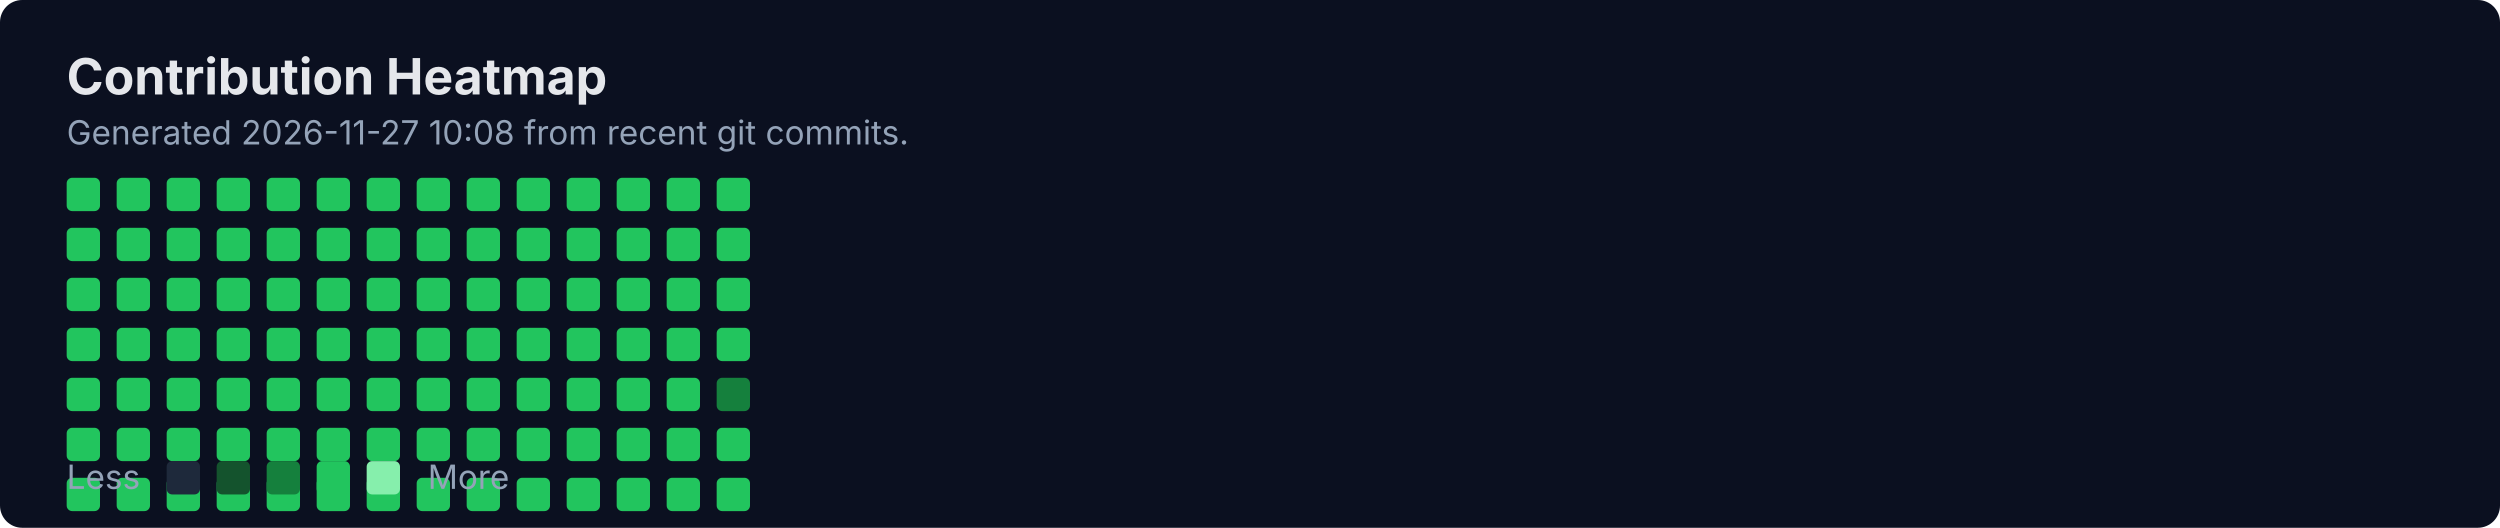
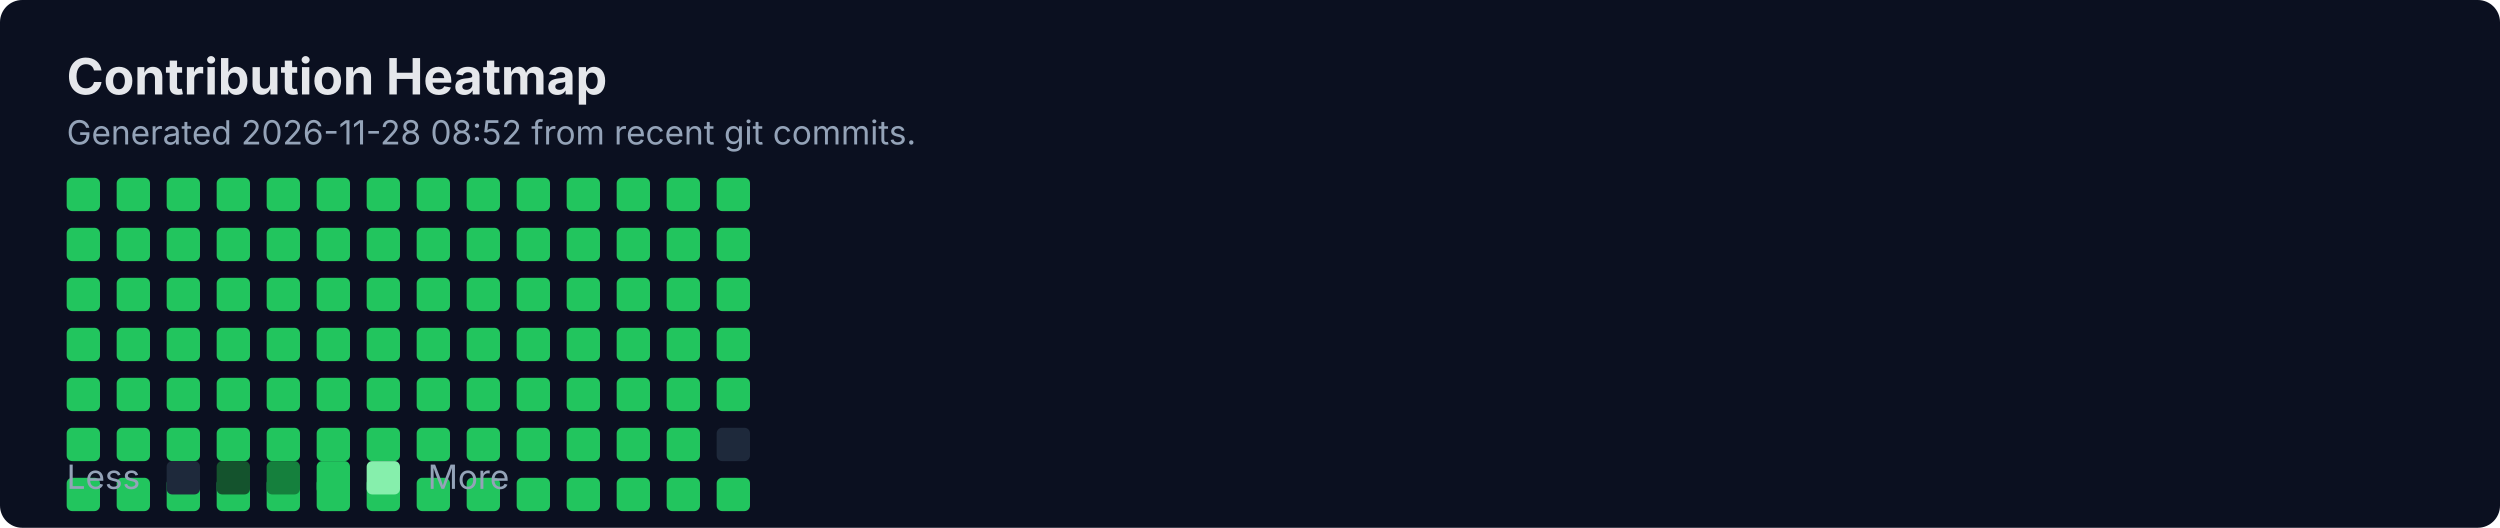
<svg xmlns="http://www.w3.org/2000/svg" width="900" height="190" viewBox="0 0 900 190" fill="none" role="img" aria-labelledby="title">
  <rect width="900" height="190" rx="8" fill="#0B1020" />
  <text x="24" y="34" fill="#E5E7EB" font-family="Inter, Segoe UI, Arial" font-size="18" font-weight="700">Contribution Heatmap</text>
-   <text x="24" y="52" fill="#94A3B8" font-family="Inter, Segoe UI, Arial" font-size="12">Generated 2026-11-27 10:08 from recent git commits.</text>
-   <rect x="24" y="154" width="12" height="12" rx="2" fill="#22C55E" />
+   <text x="24" y="52" fill="#94A3B8" font-family="Inter, Segoe UI, Arial" font-size="12">Generated 2026-11-28 08:52 from recent git commits.</text>
  <rect x="24" y="172" width="12" height="12" rx="2" fill="#22C55E" />
  <rect x="24" y="64" width="12" height="12" rx="2" fill="#22C55E" />
  <rect x="24" y="82" width="12" height="12" rx="2" fill="#22C55E" />
  <rect x="24" y="100" width="12" height="12" rx="2" fill="#22C55E" />
  <rect x="24" y="118" width="12" height="12" rx="2" fill="#22C55E" />
  <rect x="24" y="136" width="12" height="12" rx="2" fill="#22C55E" />
-   <rect x="42" y="154" width="12" height="12" rx="2" fill="#22C55E" />
+   <rect x="24" y="154" width="12" height="12" rx="2" fill="#22C55E" />
  <rect x="42" y="172" width="12" height="12" rx="2" fill="#22C55E" />
  <rect x="42" y="64" width="12" height="12" rx="2" fill="#22C55E" />
  <rect x="42" y="82" width="12" height="12" rx="2" fill="#22C55E" />
  <rect x="42" y="100" width="12" height="12" rx="2" fill="#22C55E" />
  <rect x="42" y="118" width="12" height="12" rx="2" fill="#22C55E" />
  <rect x="42" y="136" width="12" height="12" rx="2" fill="#22C55E" />
-   <rect x="60" y="154" width="12" height="12" rx="2" fill="#22C55E" />
+   <rect x="42" y="154" width="12" height="12" rx="2" fill="#22C55E" />
  <rect x="60" y="172" width="12" height="12" rx="2" fill="#22C55E" />
  <rect x="60" y="64" width="12" height="12" rx="2" fill="#22C55E" />
  <rect x="60" y="82" width="12" height="12" rx="2" fill="#22C55E" />
  <rect x="60" y="100" width="12" height="12" rx="2" fill="#22C55E" />
  <rect x="60" y="118" width="12" height="12" rx="2" fill="#22C55E" />
  <rect x="60" y="136" width="12" height="12" rx="2" fill="#22C55E" />
-   <rect x="78" y="154" width="12" height="12" rx="2" fill="#22C55E" />
+   <rect x="60" y="154" width="12" height="12" rx="2" fill="#22C55E" />
  <rect x="78" y="172" width="12" height="12" rx="2" fill="#22C55E" />
  <rect x="78" y="64" width="12" height="12" rx="2" fill="#22C55E" />
  <rect x="78" y="82" width="12" height="12" rx="2" fill="#22C55E" />
  <rect x="78" y="100" width="12" height="12" rx="2" fill="#22C55E" />
  <rect x="78" y="118" width="12" height="12" rx="2" fill="#22C55E" />
  <rect x="78" y="136" width="12" height="12" rx="2" fill="#22C55E" />
-   <rect x="96" y="154" width="12" height="12" rx="2" fill="#22C55E" />
+   <rect x="78" y="154" width="12" height="12" rx="2" fill="#22C55E" />
  <rect x="96" y="172" width="12" height="12" rx="2" fill="#22C55E" />
  <rect x="96" y="64" width="12" height="12" rx="2" fill="#22C55E" />
  <rect x="96" y="82" width="12" height="12" rx="2" fill="#22C55E" />
  <rect x="96" y="100" width="12" height="12" rx="2" fill="#22C55E" />
  <rect x="96" y="118" width="12" height="12" rx="2" fill="#22C55E" />
  <rect x="96" y="136" width="12" height="12" rx="2" fill="#22C55E" />
-   <rect x="114" y="154" width="12" height="12" rx="2" fill="#22C55E" />
+   <rect x="96" y="154" width="12" height="12" rx="2" fill="#22C55E" />
  <rect x="114" y="172" width="12" height="12" rx="2" fill="#22C55E" />
  <rect x="114" y="64" width="12" height="12" rx="2" fill="#22C55E" />
  <rect x="114" y="82" width="12" height="12" rx="2" fill="#22C55E" />
  <rect x="114" y="100" width="12" height="12" rx="2" fill="#22C55E" />
  <rect x="114" y="118" width="12" height="12" rx="2" fill="#22C55E" />
  <rect x="114" y="136" width="12" height="12" rx="2" fill="#22C55E" />
-   <rect x="132" y="154" width="12" height="12" rx="2" fill="#22C55E" />
+   <rect x="114" y="154" width="12" height="12" rx="2" fill="#22C55E" />
  <rect x="132" y="172" width="12" height="12" rx="2" fill="#22C55E" />
  <rect x="132" y="64" width="12" height="12" rx="2" fill="#22C55E" />
  <rect x="132" y="82" width="12" height="12" rx="2" fill="#22C55E" />
  <rect x="132" y="100" width="12" height="12" rx="2" fill="#22C55E" />
  <rect x="132" y="118" width="12" height="12" rx="2" fill="#22C55E" />
  <rect x="132" y="136" width="12" height="12" rx="2" fill="#22C55E" />
-   <rect x="150" y="154" width="12" height="12" rx="2" fill="#22C55E" />
+   <rect x="132" y="154" width="12" height="12" rx="2" fill="#22C55E" />
  <rect x="150" y="172" width="12" height="12" rx="2" fill="#22C55E" />
  <rect x="150" y="64" width="12" height="12" rx="2" fill="#22C55E" />
  <rect x="150" y="82" width="12" height="12" rx="2" fill="#22C55E" />
  <rect x="150" y="100" width="12" height="12" rx="2" fill="#22C55E" />
  <rect x="150" y="118" width="12" height="12" rx="2" fill="#22C55E" />
  <rect x="150" y="136" width="12" height="12" rx="2" fill="#22C55E" />
-   <rect x="168" y="154" width="12" height="12" rx="2" fill="#22C55E" />
+   <rect x="150" y="154" width="12" height="12" rx="2" fill="#22C55E" />
  <rect x="168" y="172" width="12" height="12" rx="2" fill="#22C55E" />
  <rect x="168" y="64" width="12" height="12" rx="2" fill="#22C55E" />
  <rect x="168" y="82" width="12" height="12" rx="2" fill="#22C55E" />
  <rect x="168" y="100" width="12" height="12" rx="2" fill="#22C55E" />
  <rect x="168" y="118" width="12" height="12" rx="2" fill="#22C55E" />
  <rect x="168" y="136" width="12" height="12" rx="2" fill="#22C55E" />
-   <rect x="186" y="154" width="12" height="12" rx="2" fill="#22C55E" />
+   <rect x="168" y="154" width="12" height="12" rx="2" fill="#22C55E" />
  <rect x="186" y="172" width="12" height="12" rx="2" fill="#22C55E" />
  <rect x="186" y="64" width="12" height="12" rx="2" fill="#22C55E" />
  <rect x="186" y="82" width="12" height="12" rx="2" fill="#22C55E" />
  <rect x="186" y="100" width="12" height="12" rx="2" fill="#22C55E" />
  <rect x="186" y="118" width="12" height="12" rx="2" fill="#22C55E" />
  <rect x="186" y="136" width="12" height="12" rx="2" fill="#22C55E" />
-   <rect x="204" y="154" width="12" height="12" rx="2" fill="#22C55E" />
+   <rect x="186" y="154" width="12" height="12" rx="2" fill="#22C55E" />
  <rect x="204" y="172" width="12" height="12" rx="2" fill="#22C55E" />
  <rect x="204" y="64" width="12" height="12" rx="2" fill="#22C55E" />
  <rect x="204" y="82" width="12" height="12" rx="2" fill="#22C55E" />
  <rect x="204" y="100" width="12" height="12" rx="2" fill="#22C55E" />
  <rect x="204" y="118" width="12" height="12" rx="2" fill="#22C55E" />
  <rect x="204" y="136" width="12" height="12" rx="2" fill="#22C55E" />
-   <rect x="222" y="154" width="12" height="12" rx="2" fill="#22C55E" />
+   <rect x="204" y="154" width="12" height="12" rx="2" fill="#22C55E" />
  <rect x="222" y="172" width="12" height="12" rx="2" fill="#22C55E" />
  <rect x="222" y="64" width="12" height="12" rx="2" fill="#22C55E" />
  <rect x="222" y="82" width="12" height="12" rx="2" fill="#22C55E" />
  <rect x="222" y="100" width="12" height="12" rx="2" fill="#22C55E" />
  <rect x="222" y="118" width="12" height="12" rx="2" fill="#22C55E" />
  <rect x="222" y="136" width="12" height="12" rx="2" fill="#22C55E" />
-   <rect x="240" y="154" width="12" height="12" rx="2" fill="#22C55E" />
+   <rect x="222" y="154" width="12" height="12" rx="2" fill="#22C55E" />
  <rect x="240" y="172" width="12" height="12" rx="2" fill="#22C55E" />
  <rect x="240" y="64" width="12" height="12" rx="2" fill="#22C55E" />
  <rect x="240" y="82" width="12" height="12" rx="2" fill="#22C55E" />
  <rect x="240" y="100" width="12" height="12" rx="2" fill="#22C55E" />
  <rect x="240" y="118" width="12" height="12" rx="2" fill="#22C55E" />
  <rect x="240" y="136" width="12" height="12" rx="2" fill="#22C55E" />
-   <rect x="258" y="154" width="12" height="12" rx="2" fill="#22C55E" />
+   <rect x="240" y="154" width="12" height="12" rx="2" fill="#22C55E" />
  <rect x="258" y="172" width="12" height="12" rx="2" fill="#22C55E" />
  <rect x="258" y="64" width="12" height="12" rx="2" fill="#22C55E" />
  <rect x="258" y="82" width="12" height="12" rx="2" fill="#22C55E" />
  <rect x="258" y="100" width="12" height="12" rx="2" fill="#22C55E" />
  <rect x="258" y="118" width="12" height="12" rx="2" fill="#22C55E" />
-   <rect x="258" y="136" width="12" height="12" rx="2" fill="#15803D" />
+   <rect x="258" y="136" width="12" height="12" rx="2" fill="#22C55E" />
+   <rect x="258" y="154" width="12" height="12" rx="2" fill="#1E293B" />
  <text x="24" y="176" fill="#94A3B8" font-family="Inter, Segoe UI, Arial" font-size="12">Less</text>
  <rect x="60" y="166" width="12" height="12" rx="2" fill="#1E293B" />
  <rect x="78" y="166" width="12" height="12" rx="2" fill="#14532D" />
  <rect x="96" y="166" width="12" height="12" rx="2" fill="#15803D" />
  <rect x="114" y="166" width="12" height="12" rx="2" fill="#22C55E" />
  <rect x="132" y="166" width="12" height="12" rx="2" fill="#86EFAC" />
  <text x="154" y="176" fill="#94A3B8" font-family="Inter, Segoe UI, Arial" font-size="12">More</text>
</svg>
